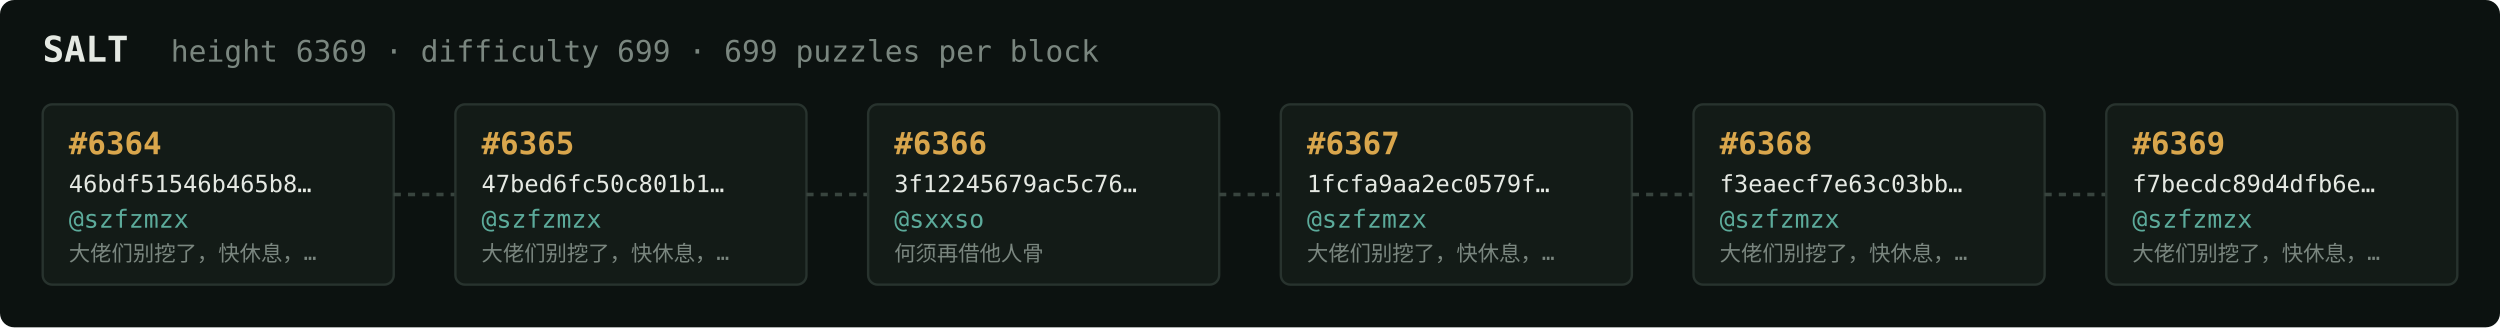
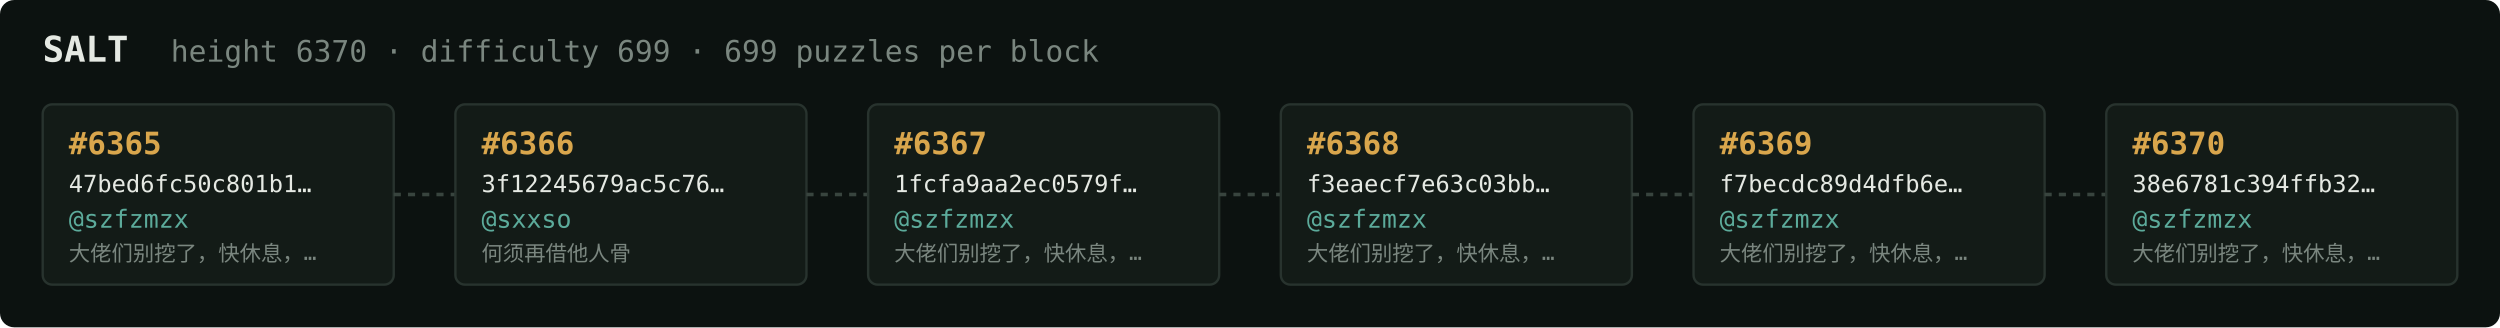
<svg xmlns="http://www.w3.org/2000/svg" width="1054" height="138" viewBox="0 0 1054 138" font-family="ui-monospace,SFMono-Regular,Menlo,monospace">
  <rect fill="#0c1210" width="1054" height="138" rx="6" />
  <text x="18" y="26" fill="#e5e9e3" font-size="15" font-weight="700">SALT</text>
-   <text x="72" y="26" fill="#7a867f" font-size="12.5">height 6369 · difficulty 699 · 699 puzzles per block</text>
+   <text x="72" y="26" fill="#7a867f" font-size="12.5">height 6370 · difficulty 699 · 699 puzzles per block</text>
  <rect x="18" y="44" width="148" height="76" rx="4" fill="#131b17" stroke="#28332e" stroke-width="1" />
-   <text x="29" y="65" fill="#d9a64c" font-size="13" font-weight="700">#6364</text>
-   <text x="29" y="81" fill="#e5e9e3" font-size="10">46bdf51546b465b8…</text>
+   <text x="29" y="65" fill="#d9a64c" font-size="13" font-weight="700">#6365</text>
+   <text x="29" y="81" fill="#e5e9e3" font-size="10">47bed6fc50c801b1…</text>
  <text x="29" y="96" fill="#5cab9b" font-size="10.5">@szfzmzx</text>
  <text x="29" y="110" fill="#7a867f" font-size="9">大佬们别挖了，快休息，…</text>
  <line x1="166" y1="82.0" x2="192" y2="82.0" stroke="#38443e" stroke-width="1.5" stroke-dasharray="3 3" />
  <rect x="192" y="44" width="148" height="76" rx="4" fill="#131b17" stroke="#28332e" stroke-width="1" />
-   <text x="203" y="65" fill="#d9a64c" font-size="13" font-weight="700">#6365</text>
-   <text x="203" y="81" fill="#e5e9e3" font-size="10">47bed6fc50c801b1…</text>
-   <text x="203" y="96" fill="#5cab9b" font-size="10.5">@szfzmzx</text>
-   <text x="203" y="110" fill="#7a867f" font-size="9">大佬们别挖了，快休息，…</text>
+   <text x="203" y="65" fill="#d9a64c" font-size="13" font-weight="700">#6366</text>
+   <text x="203" y="81" fill="#e5e9e3" font-size="10">3f12245679ac5c76…</text>
+   <text x="203" y="96" fill="#5cab9b" font-size="10.5">@sxxso</text>
+   <text x="203" y="110" fill="#7a867f" font-size="9">何须再借他人骨</text>
  <line x1="340" y1="82.0" x2="366" y2="82.0" stroke="#38443e" stroke-width="1.5" stroke-dasharray="3 3" />
  <rect x="366" y="44" width="148" height="76" rx="4" fill="#131b17" stroke="#28332e" stroke-width="1" />
-   <text x="377" y="65" fill="#d9a64c" font-size="13" font-weight="700">#6366</text>
-   <text x="377" y="81" fill="#e5e9e3" font-size="10">3f12245679ac5c76…</text>
-   <text x="377" y="96" fill="#5cab9b" font-size="10.5">@sxxso</text>
-   <text x="377" y="110" fill="#7a867f" font-size="9">何须再借他人骨</text>
+   <text x="377" y="65" fill="#d9a64c" font-size="13" font-weight="700">#6367</text>
+   <text x="377" y="81" fill="#e5e9e3" font-size="10">1fcfa9aa2ec0579f…</text>
+   <text x="377" y="96" fill="#5cab9b" font-size="10.5">@szfzmzx</text>
+   <text x="377" y="110" fill="#7a867f" font-size="9">大佬们别挖了，快休息，…</text>
  <line x1="514" y1="82.0" x2="540" y2="82.0" stroke="#38443e" stroke-width="1.5" stroke-dasharray="3 3" />
  <rect x="540" y="44" width="148" height="76" rx="4" fill="#131b17" stroke="#28332e" stroke-width="1" />
-   <text x="551" y="65" fill="#d9a64c" font-size="13" font-weight="700">#6367</text>
-   <text x="551" y="81" fill="#e5e9e3" font-size="10">1fcfa9aa2ec0579f…</text>
+   <text x="551" y="65" fill="#d9a64c" font-size="13" font-weight="700">#6368</text>
+   <text x="551" y="81" fill="#e5e9e3" font-size="10">f3eaecf7e63c03bb…</text>
  <text x="551" y="96" fill="#5cab9b" font-size="10.5">@szfzmzx</text>
  <text x="551" y="110" fill="#7a867f" font-size="9">大佬们别挖了，快休息，…</text>
  <line x1="688" y1="82.0" x2="714" y2="82.0" stroke="#38443e" stroke-width="1.5" stroke-dasharray="3 3" />
  <rect x="714" y="44" width="148" height="76" rx="4" fill="#131b17" stroke="#28332e" stroke-width="1" />
-   <text x="725" y="65" fill="#d9a64c" font-size="13" font-weight="700">#6368</text>
-   <text x="725" y="81" fill="#e5e9e3" font-size="10">f3eaecf7e63c03bb…</text>
+   <text x="725" y="65" fill="#d9a64c" font-size="13" font-weight="700">#6369</text>
+   <text x="725" y="81" fill="#e5e9e3" font-size="10">f7becdc89d4dfb6e…</text>
  <text x="725" y="96" fill="#5cab9b" font-size="10.5">@szfzmzx</text>
  <text x="725" y="110" fill="#7a867f" font-size="9">大佬们别挖了，快休息，…</text>
  <line x1="862" y1="82.0" x2="888" y2="82.0" stroke="#38443e" stroke-width="1.5" stroke-dasharray="3 3" />
  <rect x="888" y="44" width="148" height="76" rx="4" fill="#131b17" stroke="#28332e" stroke-width="1" />
-   <text x="899" y="65" fill="#d9a64c" font-size="13" font-weight="700">#6369</text>
-   <text x="899" y="81" fill="#e5e9e3" font-size="10">f7becdc89d4dfb6e…</text>
+   <text x="899" y="65" fill="#d9a64c" font-size="13" font-weight="700">#6370</text>
+   <text x="899" y="81" fill="#e5e9e3" font-size="10">38e6781c394ffb32…</text>
  <text x="899" y="96" fill="#5cab9b" font-size="10.5">@szfzmzx</text>
  <text x="899" y="110" fill="#7a867f" font-size="9">大佬们别挖了，快休息，…</text>
</svg>
